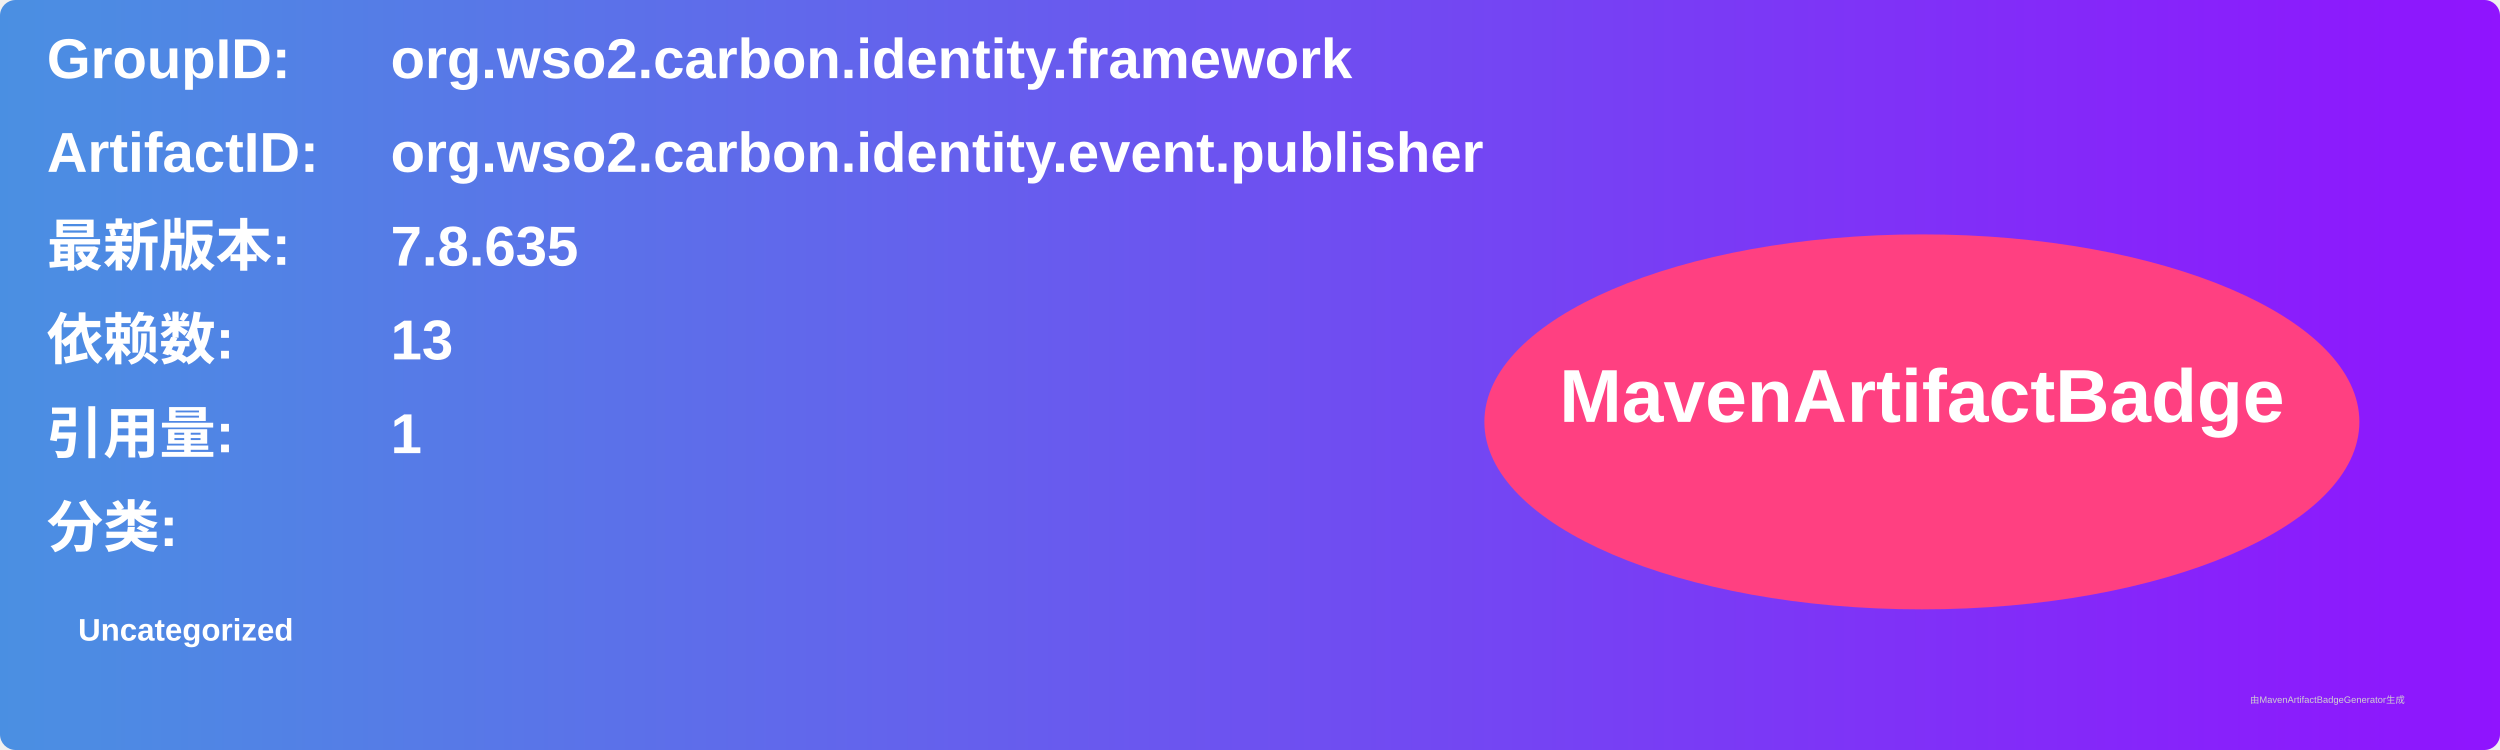
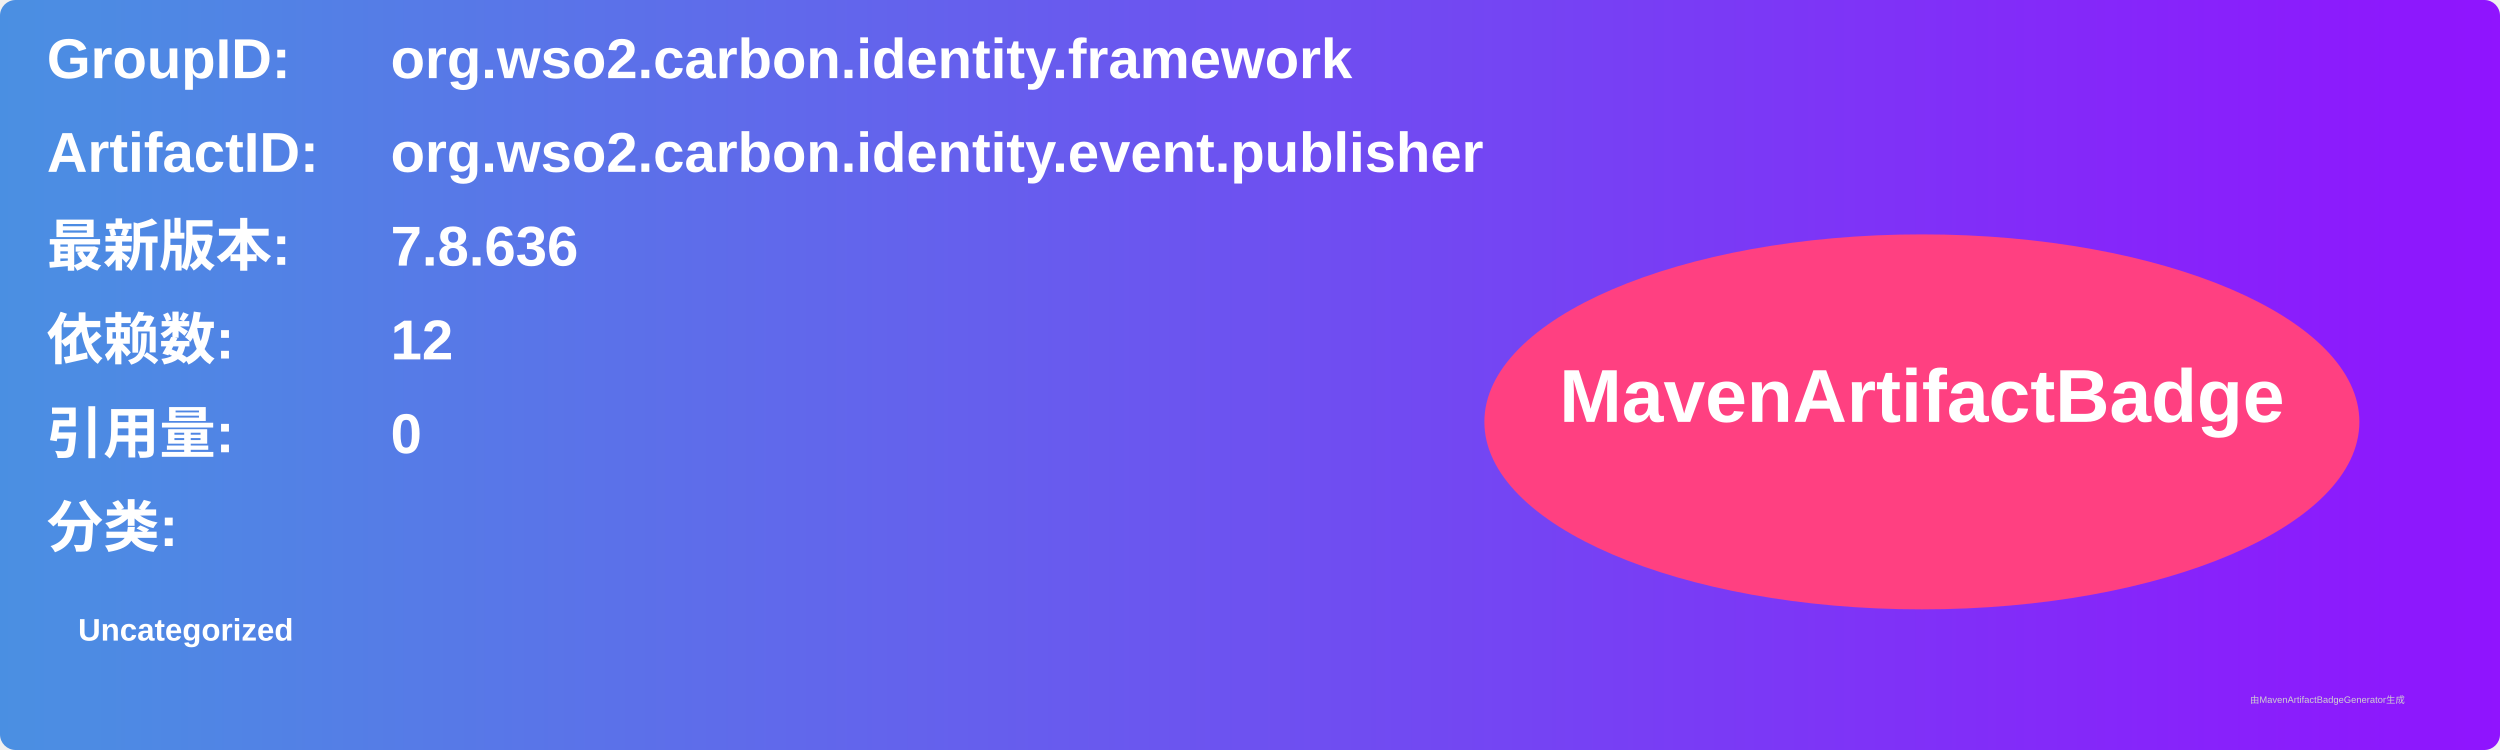
<svg xmlns="http://www.w3.org/2000/svg" width="800" height="240" viewBox="0 0 800 240">
  <linearGradient id="grad" x1="0%" y1="0%" x2="100%" y2="0%">
    <stop offset="0%" stop-color="#4a90e2" />
    <stop offset="100%" stop-color="#9013fe" />
  </linearGradient>
  <rect width="100%" height="100%" rx="5" ry="5" fill="url(#grad)" />
  <g transform="translate(15, 15)">
    <text x="0" y="10" font-family="Arial" font-size="18" fill="white" font-weight="bold" width="260">GroupID:</text>
    <text x="110" y="10" font-family="Arial" font-size="18" fill="white" font-weight="bold" width="460">org.wso2.carbon.identity.framework</text>
    <text x="0" y="40" font-family="Arial" font-size="18" fill="white" font-weight="bold" width="260">ArtifactID:</text>
    <text x="110" y="40" font-family="Arial" font-size="18" fill="white" font-weight="bold" width="460">org.wso2.carbon.identity.event.publisher</text>
    <text x="0" y="70" font-family="Arial" font-size="18" fill="white" font-weight="bold">最新版本:</text>
    <text x="110" y="70" font-family="Arial" font-size="18" fill="white" font-weight="bold">
-       <tspan font-weight="bold">7.8.635</tspan>
+       <tspan font-weight="bold">7.8.636</tspan>
    </text>
    <text x="0" y="100" font-family="Arial" font-size="18" fill="white" font-weight="bold">依赖数: </text>
    <text x="110" y="100" font-family="Arial" font-size="18" fill="white">
-       <tspan font-weight="bold">13</tspan>
+       <tspan font-weight="bold">12</tspan>
    </text>
    <text x="0" y="130" font-family="Arial" font-size="18" fill="white" font-weight="bold">引用量: </text>
    <text x="110" y="130" font-family="Arial" font-size="18" fill="white">
-       <tspan font-weight="bold">1</tspan>
+       <tspan font-weight="bold">0</tspan>
    </text>
    <text x="0" y="160" font-family="Arial" font-size="18" fill="white" font-weight="bold">分类:</text>
    <text x="10" y="190" font-family="Arial" font-size="10" fill="white">
      <tspan font-weight="bold">Uncategorized</tspan>
    </text>
    <ellipse cx="600" cy="120" rx="140" ry="60" fill="#ff4081" />
    <text x="600" y="120" text-anchor="middle" font-family="Arial" font-size="24" fill="white" font-weight="bold">MavenArtifactBadge</text>
  </g>
  <text x="720" y="225" font-family="Arial" font-size="3" fill="#d0d0d0">由MavenArtifactBadgeGenerator生成</text>
</svg>
